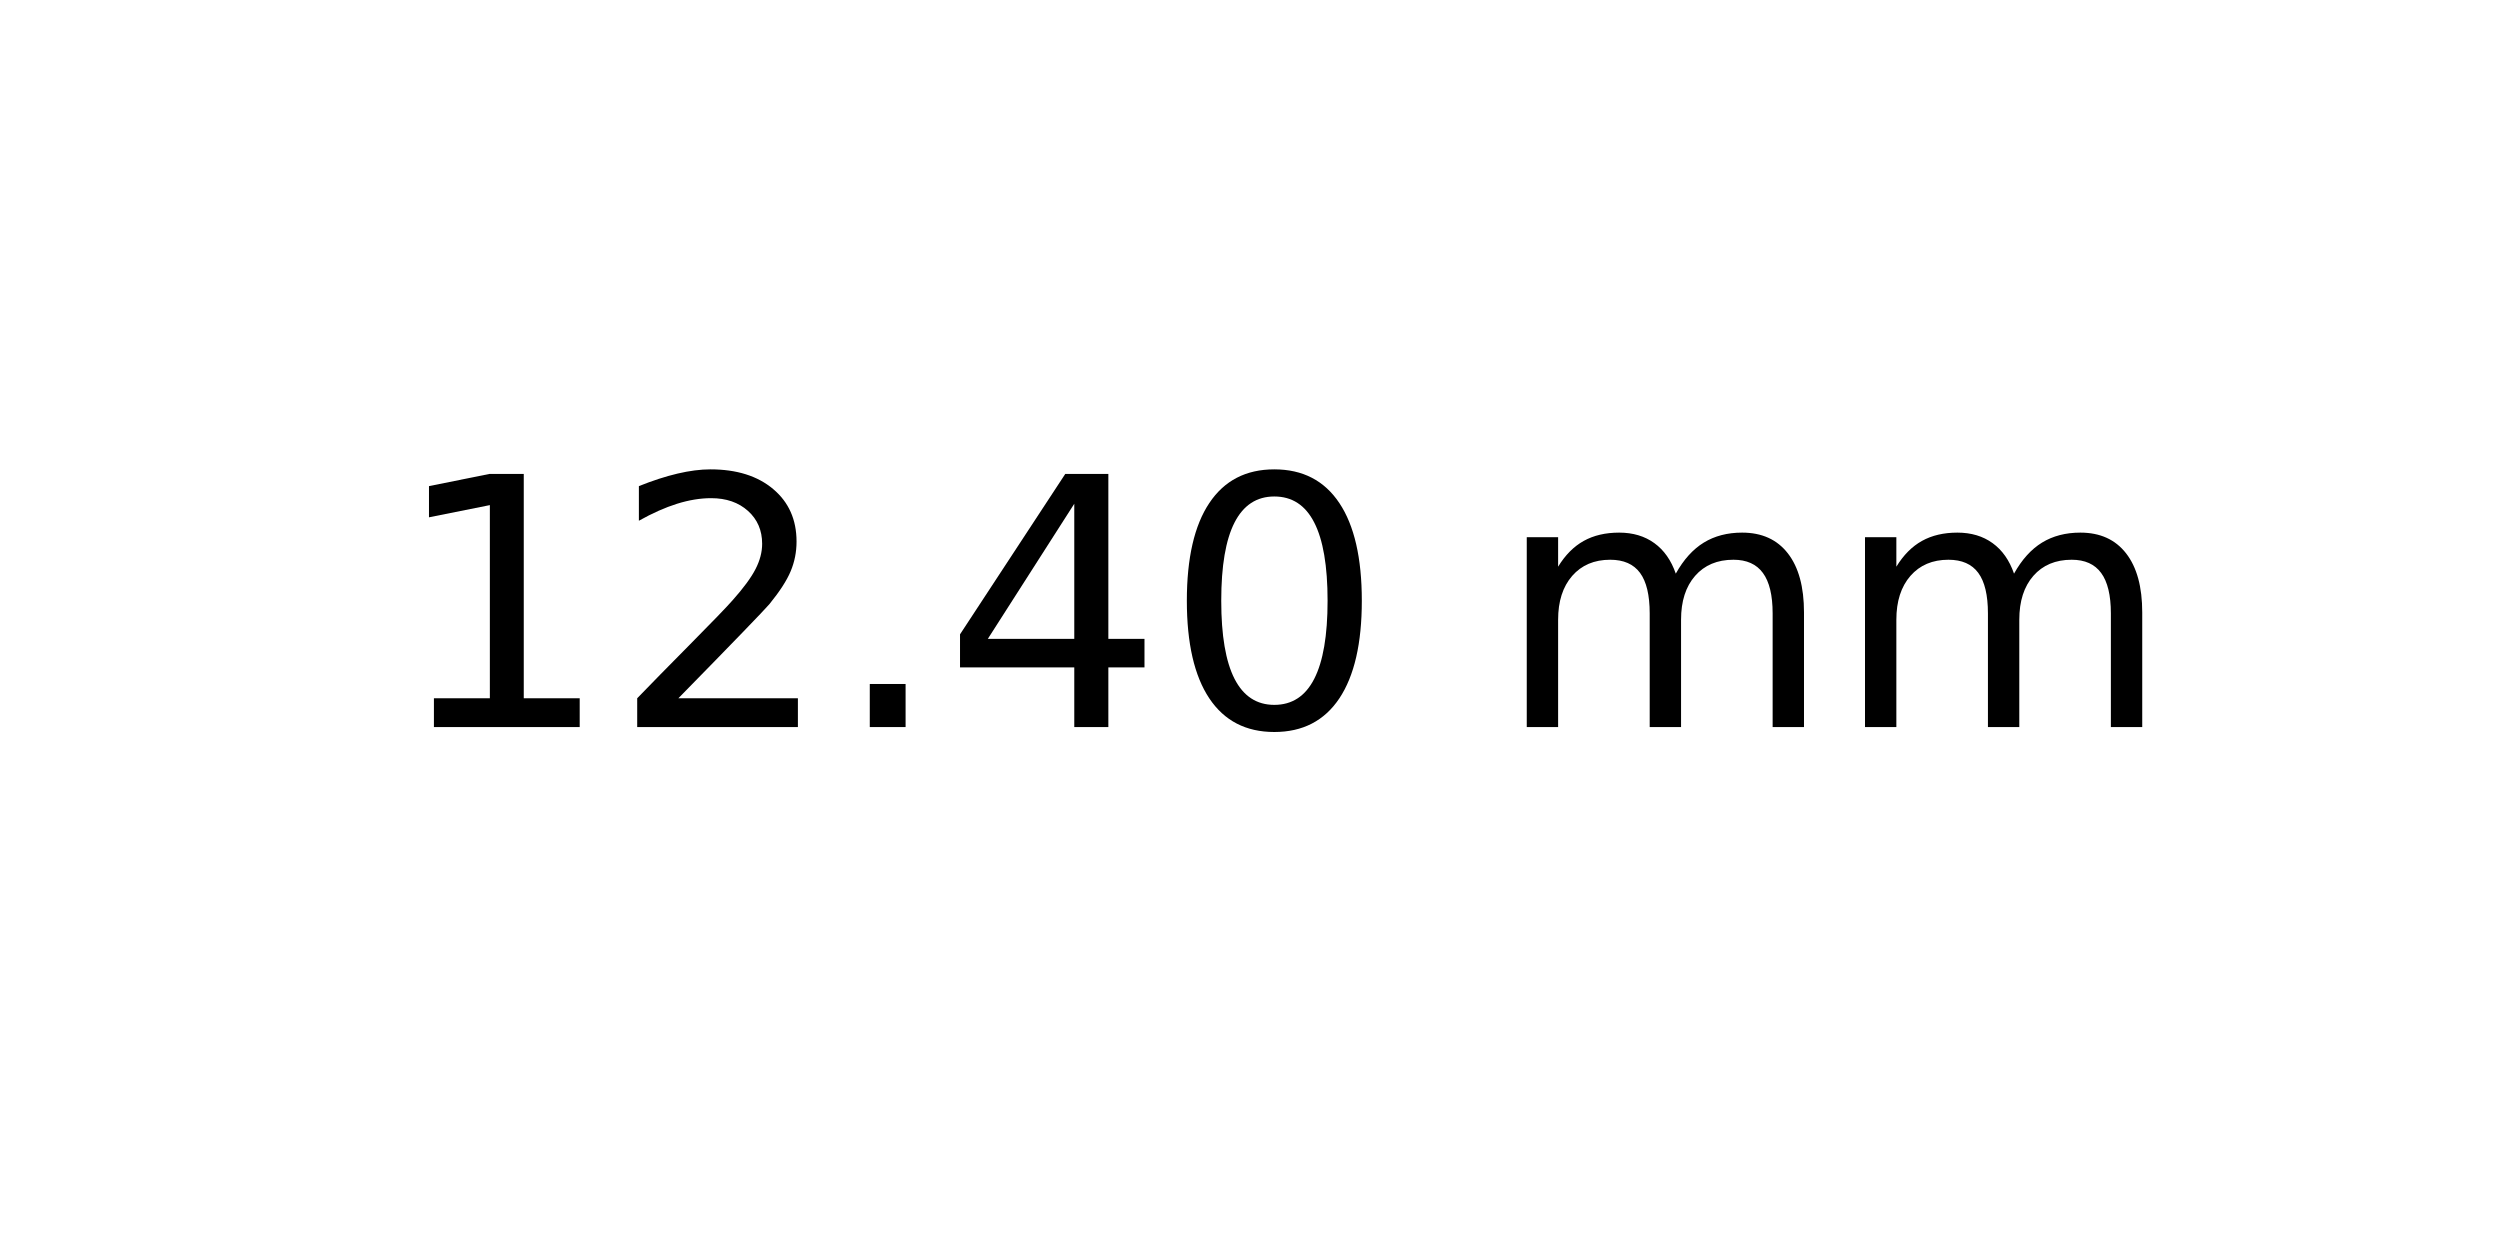
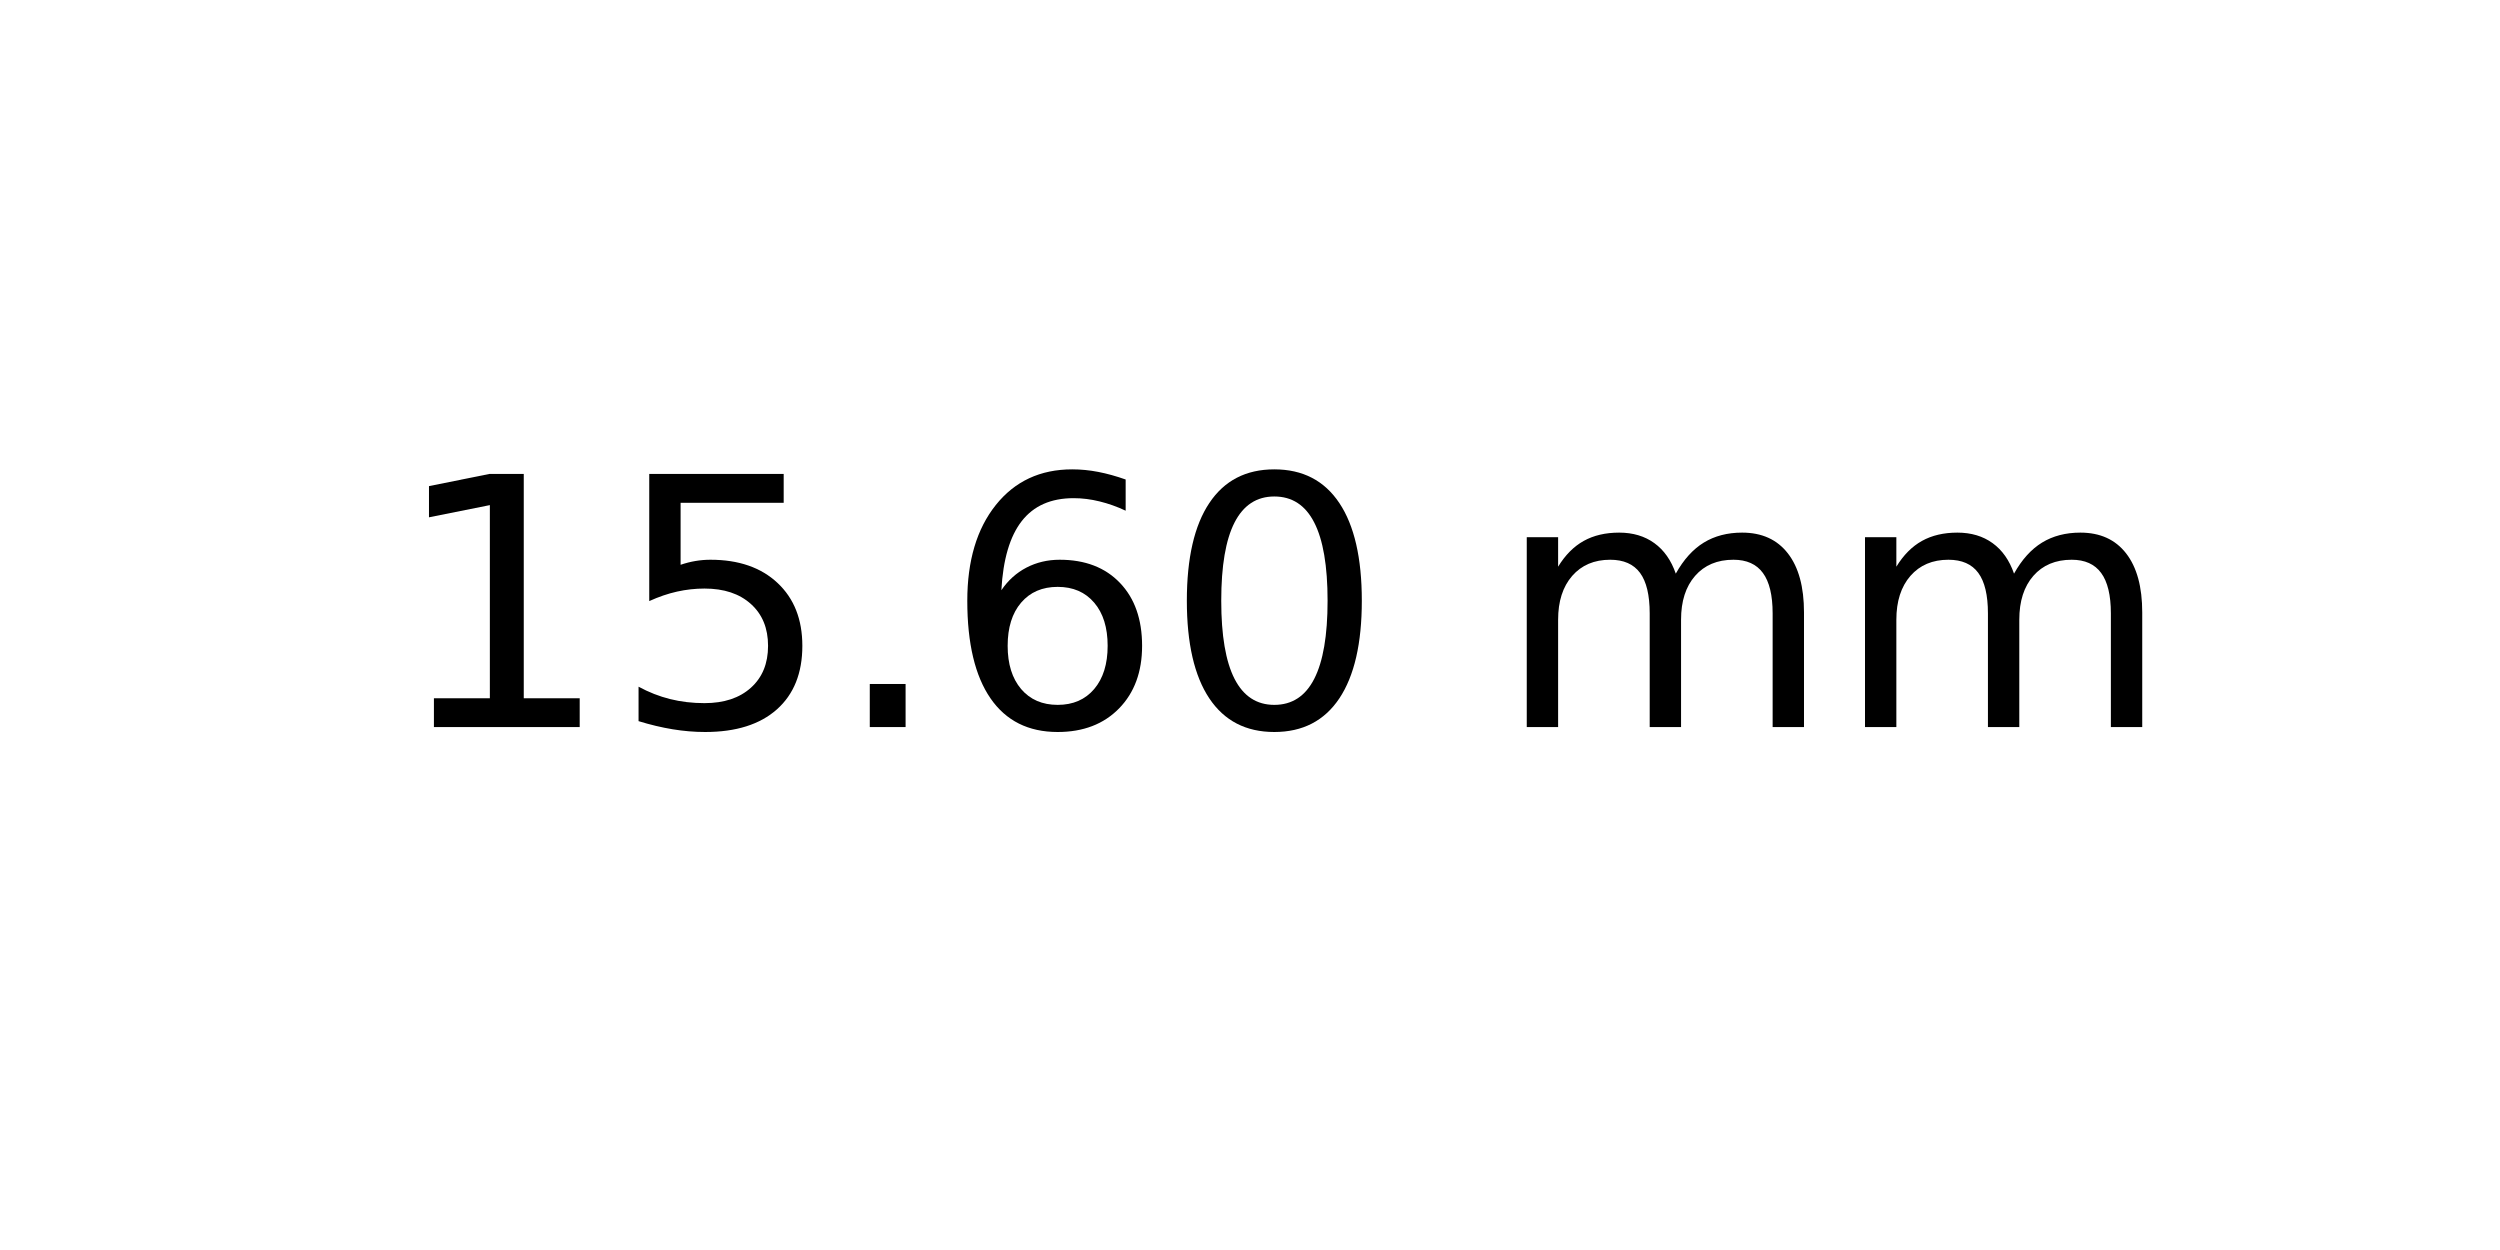
<svg xmlns="http://www.w3.org/2000/svg" xmlns:xlink="http://www.w3.org/1999/xlink" width="72pt" height="36pt" viewBox="0 0 72 36" version="1.1">
  <defs>
    <style type="text/css">*{stroke-linejoin: round; stroke-linecap: butt}</style>
  </defs>
  <g id="figure_1">
    <g id="axes_1">
      <g id="text_1">
        <g transform="translate(11.25625 20.93937) scale(0.1 -0.1)">
          <defs>
            <path id="DejaVuSans-31" d="M 794 531  L 1825 531  L 1825 4091  L 703 3866  L 703 4441  L 1819 4666  L 2450 4666  L 2450 531  L 3481 531  L 3481 0  L 794 0  L 794 531  z " transform="scale(0.015625)" />
-             <path id="DejaVuSans-32" d="M 1228 531  L 3431 531  L 3431 0  L 469 0  L 469 531  Q 828 903 1448 1529  Q 2069 2156 2228 2338  Q 2531 2678 2651 2914  Q 2772 3150 2772 3378  Q 2772 3750 2511 3984  Q 2250 4219 1831 4219  Q 1534 4219 1204 4116  Q 875 4013 500 3803  L 500 4441  Q 881 4594 1212 4672  Q 1544 4750 1819 4750  Q 2544 4750 2975 4387  Q 3406 4025 3406 3419  Q 3406 3131 3298 2873  Q 3191 2616 2906 2266  Q 2828 2175 2409 1742  Q 1991 1309 1228 531  z " transform="scale(0.015625)" />
+             <path id="DejaVuSans-35" d="M 691 4666  L 3169 4666  L 3169 4134  L 1269 4134  L 1269 2991  Q 1406 3038 1543 3061  Q 1681 3084 1819 3084  Q 2600 3084 3056 2656  Q 3513 2228 3513 1497  Q 3513 744 3044 326  Q 2575 -91 1722 -91  Q 1428 -91 1123 -41  Q 819 9 494 109  L 494 744  Q 775 591 1075 516  Q 1375 441 1709 441  Q 2250 441 2565 725  Q 2881 1009 2881 1497  Q 2881 1984 2565 2268  Q 2250 2553 1709 2553  Q 1456 2553 1204 2497  Q 953 2441 691 2322  L 691 4666  z " transform="scale(0.015625)" />
            <path id="DejaVuSans-2e" d="M 684 794  L 1344 794  L 1344 0  L 684 0  L 684 794  z " transform="scale(0.015625)" />
-             <path id="DejaVuSans-34" d="M 2419 4116  L 825 1625  L 2419 1625  L 2419 4116  z M 2253 4666  L 3047 4666  L 3047 1625  L 3713 1625  L 3713 1100  L 3047 1100  L 3047 0  L 2419 0  L 2419 1100  L 313 1100  L 313 1709  L 2253 4666  z " transform="scale(0.015625)" />
+             <path id="DejaVuSans-36" d="M 2113 2584  Q 1688 2584 1439 2293  Q 1191 2003 1191 1497  Q 1191 994 1439 701  Q 1688 409 2113 409  Q 2538 409 2786 701  Q 3034 994 3034 1497  Q 3034 2003 2786 2293  Q 2538 2584 2113 2584  z M 3366 4563  L 3366 3988  Q 3128 4100 2886 4159  Q 2644 4219 2406 4219  Q 1781 4219 1451 3797  Q 1122 3375 1075 2522  Q 1259 2794 1537 2939  Q 1816 3084 2150 3084  Q 2853 3084 3261 2657  Q 3669 2231 3669 1497  Q 3669 778 3244 343  Q 2819 -91 2113 -91  Q 1303 -91 875 529  Q 447 1150 447 2328  Q 447 3434 972 4092  Q 1497 4750 2381 4750  Q 2619 4750 2861 4703  Q 3103 4656 3366 4563  z " transform="scale(0.015625)" />
            <path id="DejaVuSans-30" d="M 2034 4250  Q 1547 4250 1301 3770  Q 1056 3291 1056 2328  Q 1056 1369 1301 889  Q 1547 409 2034 409  Q 2525 409 2770 889  Q 3016 1369 3016 2328  Q 3016 3291 2770 3770  Q 2525 4250 2034 4250  z M 2034 4750  Q 2819 4750 3233 4129  Q 3647 3509 3647 2328  Q 3647 1150 3233 529  Q 2819 -91 2034 -91  Q 1250 -91 836 529  Q 422 1150 422 2328  Q 422 3509 836 4129  Q 1250 4750 2034 4750  z " transform="scale(0.015625)" />
            <path id="DejaVuSans-20" transform="scale(0.015625)" />
            <path id="DejaVuSans-6d" d="M 3328 2828  Q 3544 3216 3844 3400  Q 4144 3584 4550 3584  Q 5097 3584 5394 3201  Q 5691 2819 5691 2113  L 5691 0  L 5113 0  L 5113 2094  Q 5113 2597 4934 2840  Q 4756 3084 4391 3084  Q 3944 3084 3684 2787  Q 3425 2491 3425 1978  L 3425 0  L 2847 0  L 2847 2094  Q 2847 2600 2669 2842  Q 2491 3084 2119 3084  Q 1678 3084 1418 2786  Q 1159 2488 1159 1978  L 1159 0  L 581 0  L 581 3500  L 1159 3500  L 1159 2956  Q 1356 3278 1631 3431  Q 1906 3584 2284 3584  Q 2666 3584 2933 3390  Q 3200 3197 3328 2828  z " transform="scale(0.015625)" />
          </defs>
          <use xlink:href="#DejaVuSans-31" />
-           <use xlink:href="#DejaVuSans-32" x="63.623" />
+           <use xlink:href="#DejaVuSans-35" x="63.623" />
          <use xlink:href="#DejaVuSans-2e" x="127.246" />
-           <use xlink:href="#DejaVuSans-34" x="159.033" />
+           <use xlink:href="#DejaVuSans-36" x="159.033" />
          <use xlink:href="#DejaVuSans-30" x="222.656" />
          <use xlink:href="#DejaVuSans-20" x="286.279" />
          <use xlink:href="#DejaVuSans-6d" x="318.066" />
          <use xlink:href="#DejaVuSans-6d" x="415.479" />
        </g>
      </g>
    </g>
  </g>
</svg>
